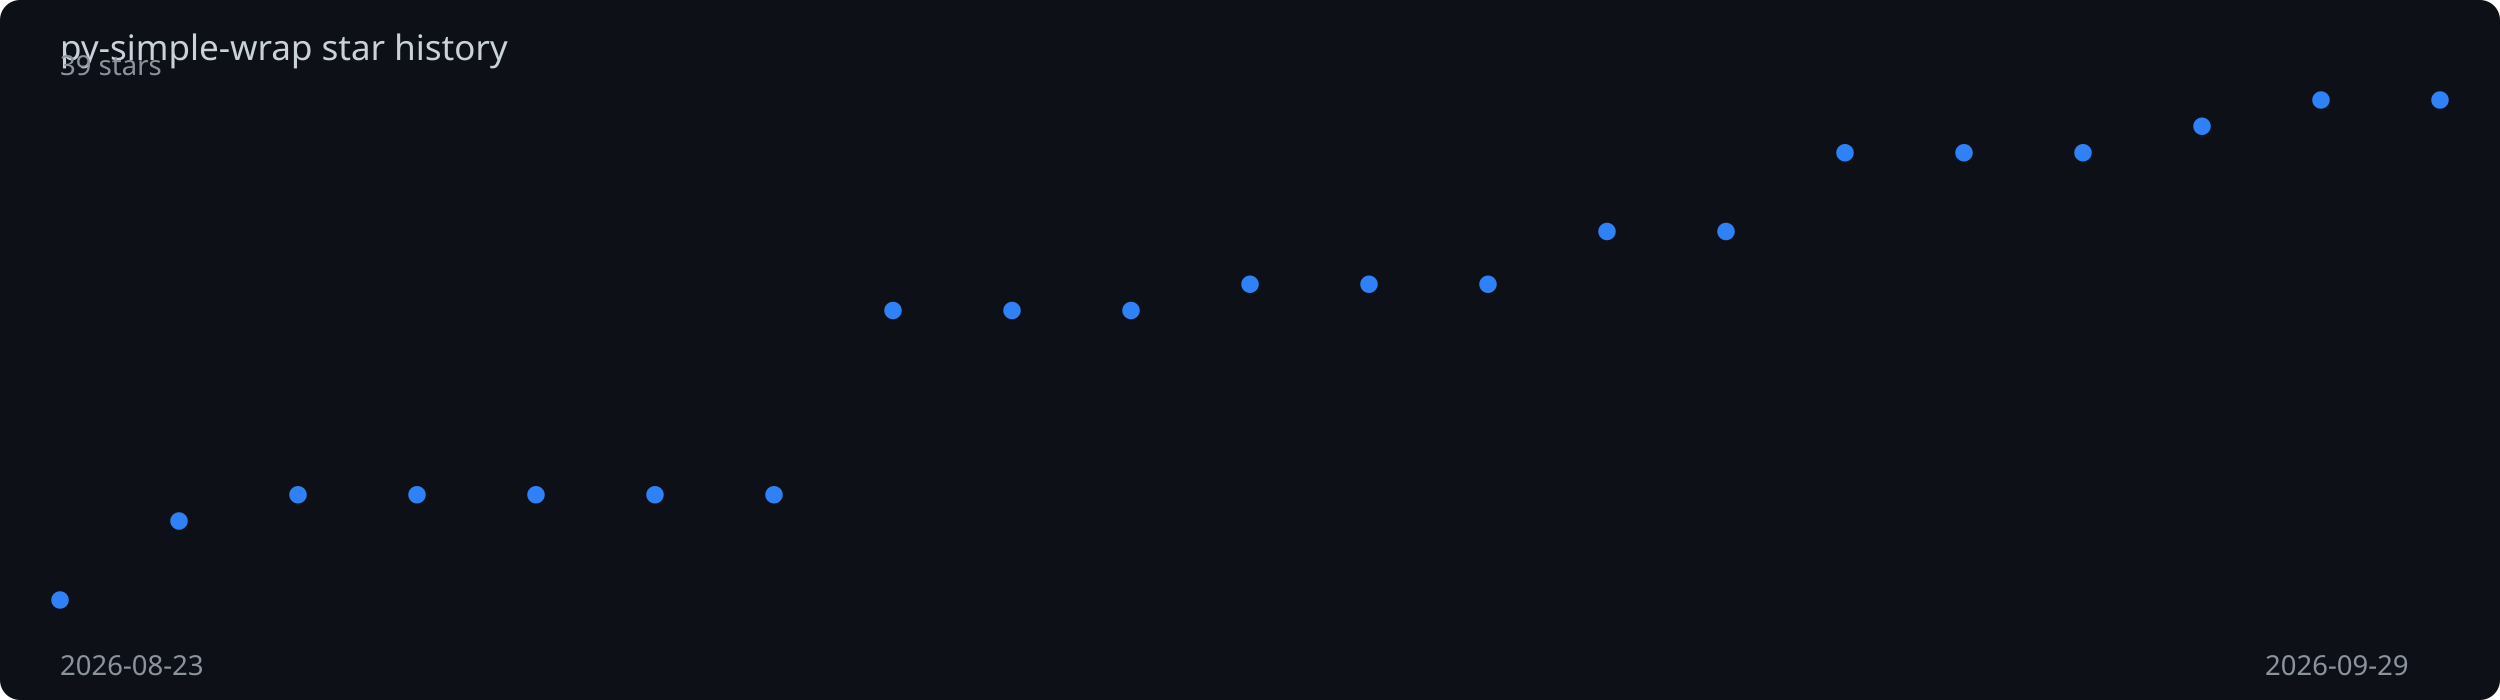
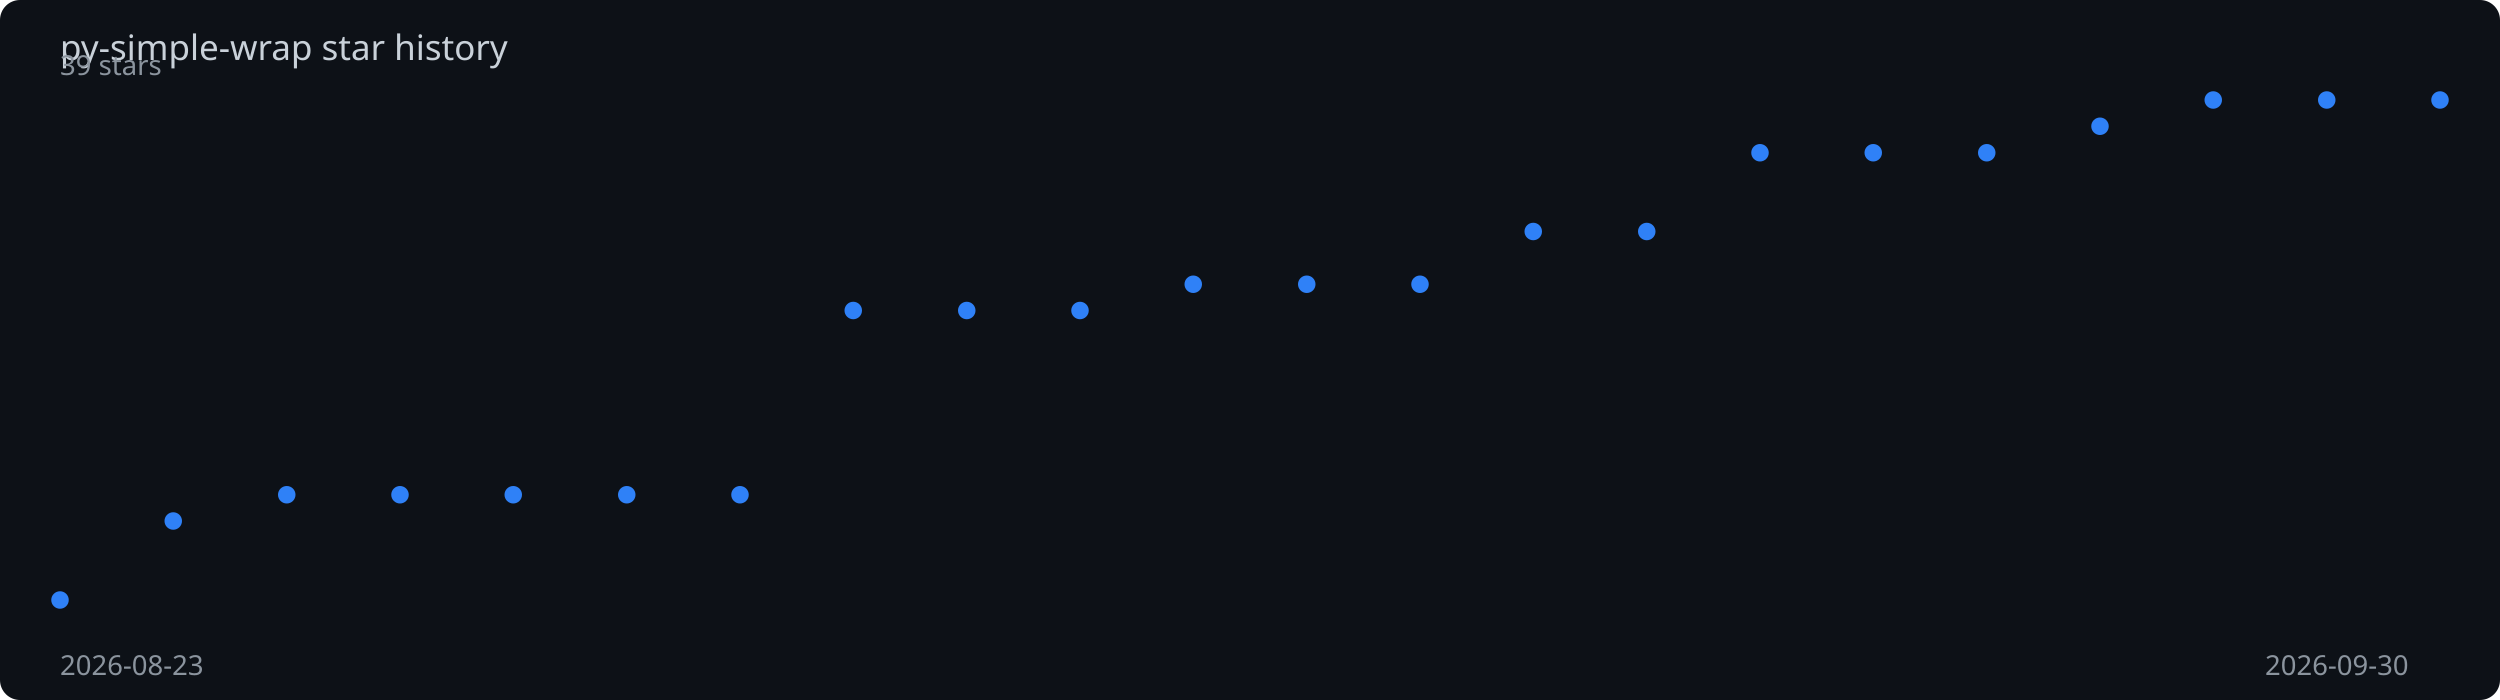
<svg xmlns="http://www.w3.org/2000/svg" viewBox="0 0 1000 280" width="100%" height="280">
  <rect width="1000" height="280" fill="#0d1117" rx="8" />
  <text x="24" y="24" fill="#c9d1d9" font-family="sans-serif" font-size="14">
    py-simple-wrap star history
  </text>
-   <polyline points="24.0,240.0 71.6,208.4 119.2,197.9 166.8,197.9 214.4,197.9 262.0,197.9 309.6,197.9 357.2,124.2 404.8,124.2 452.4,124.2 500.0,113.7 547.6,113.7 595.2,113.7 642.8,92.6 690.4,92.6 738.0,61.1 785.6,61.1 833.2,61.1 880.8,50.5 928.4,40.0 976.0,40.0" fill="none" stroke="#2f81f7" stroke-width="2" stroke-dasharray="1020.2" stroke-dashoffset="1020.2">
-     <animate attributeName="stroke-dashoffset" from="1020.2" to="0" dur="2s" fill="freeze" calcMode="spline" keySplines="0.4 0 0.2 1" />
+   <polyline points="24.0,240.0 69.3,208.4 114.7,197.9 160.0,197.9 205.3,197.9 250.7,197.9 296.0,197.9 341.3,124.2 386.7,124.2 432.0,124.2 477.3,113.7 522.7,113.7 568.0,113.7 613.3,92.6 658.7,92.6 704.0,61.1 749.3,61.1 794.7,61.1 840.0,50.5 885.3,40.0 930.7,40.0 976.0,40.0" fill="none" stroke="#2f81f7" stroke-width="2" stroke-dasharray="1022.5" stroke-dashoffset="1022.5">
+     <animate attributeName="stroke-dashoffset" from="1022.5" to="0" dur="2s" fill="freeze" calcMode="spline" keySplines="0.4 0 0.2 1" />
  </polyline>
  <circle cx="24.0" cy="240.0" r="3.5" fill="#2f81f7">
    <animate attributeName="opacity" from="0" to="1" begin="0.00s" dur="0.2s" fill="freeze" />
  </circle>
-   <circle cx="71.6" cy="208.4" r="3.5" fill="#2f81f7">
+   <circle cx="69.3" cy="208.4" r="3.5" fill="#2f81f7">
    <animate attributeName="opacity" from="0" to="1" begin="0.10s" dur="0.2s" fill="freeze" />
  </circle>
-   <circle cx="119.2" cy="197.9" r="3.5" fill="#2f81f7">
-     <animate attributeName="opacity" from="0" to="1" begin="0.20s" dur="0.2s" fill="freeze" />
+   <circle cx="114.7" cy="197.9" r="3.5" fill="#2f81f7">
+     <animate attributeName="opacity" from="0" to="1" begin="0.19s" dur="0.2s" fill="freeze" />
  </circle>
-   <circle cx="166.8" cy="197.9" r="3.5" fill="#2f81f7">
-     <animate attributeName="opacity" from="0" to="1" begin="0.30s" dur="0.2s" fill="freeze" />
+   <circle cx="160.0" cy="197.9" r="3.5" fill="#2f81f7">
+     <animate attributeName="opacity" from="0" to="1" begin="0.29s" dur="0.2s" fill="freeze" />
  </circle>
-   <circle cx="214.4" cy="197.9" r="3.5" fill="#2f81f7">
-     <animate attributeName="opacity" from="0" to="1" begin="0.40s" dur="0.2s" fill="freeze" />
+   <circle cx="205.3" cy="197.9" r="3.5" fill="#2f81f7">
+     <animate attributeName="opacity" from="0" to="1" begin="0.38s" dur="0.2s" fill="freeze" />
  </circle>
-   <circle cx="262.0" cy="197.9" r="3.5" fill="#2f81f7">
-     <animate attributeName="opacity" from="0" to="1" begin="0.50s" dur="0.2s" fill="freeze" />
+   <circle cx="250.7" cy="197.9" r="3.5" fill="#2f81f7">
+     <animate attributeName="opacity" from="0" to="1" begin="0.48s" dur="0.2s" fill="freeze" />
  </circle>
-   <circle cx="309.6" cy="197.9" r="3.5" fill="#2f81f7">
-     <animate attributeName="opacity" from="0" to="1" begin="0.60s" dur="0.2s" fill="freeze" />
+   <circle cx="296.0" cy="197.9" r="3.5" fill="#2f81f7">
+     <animate attributeName="opacity" from="0" to="1" begin="0.57s" dur="0.2s" fill="freeze" />
  </circle>
-   <circle cx="357.2" cy="124.2" r="3.5" fill="#2f81f7">
-     <animate attributeName="opacity" from="0" to="1" begin="0.70s" dur="0.2s" fill="freeze" />
+   <circle cx="341.3" cy="124.2" r="3.5" fill="#2f81f7">
+     <animate attributeName="opacity" from="0" to="1" begin="0.67s" dur="0.2s" fill="freeze" />
  </circle>
-   <circle cx="404.8" cy="124.2" r="3.5" fill="#2f81f7">
-     <animate attributeName="opacity" from="0" to="1" begin="0.80s" dur="0.2s" fill="freeze" />
+   <circle cx="386.7" cy="124.2" r="3.5" fill="#2f81f7">
+     <animate attributeName="opacity" from="0" to="1" begin="0.76s" dur="0.2s" fill="freeze" />
  </circle>
-   <circle cx="452.4" cy="124.2" r="3.5" fill="#2f81f7">
-     <animate attributeName="opacity" from="0" to="1" begin="0.90s" dur="0.2s" fill="freeze" />
+   <circle cx="432.0" cy="124.2" r="3.5" fill="#2f81f7">
+     <animate attributeName="opacity" from="0" to="1" begin="0.86s" dur="0.2s" fill="freeze" />
  </circle>
-   <circle cx="500.0" cy="113.7" r="3.5" fill="#2f81f7">
-     <animate attributeName="opacity" from="0" to="1" begin="1.00s" dur="0.2s" fill="freeze" />
+   <circle cx="477.3" cy="113.7" r="3.5" fill="#2f81f7">
+     <animate attributeName="opacity" from="0" to="1" begin="0.95s" dur="0.2s" fill="freeze" />
  </circle>
-   <circle cx="547.6" cy="113.7" r="3.5" fill="#2f81f7">
-     <animate attributeName="opacity" from="0" to="1" begin="1.10s" dur="0.2s" fill="freeze" />
+   <circle cx="522.7" cy="113.7" r="3.5" fill="#2f81f7">
+     <animate attributeName="opacity" from="0" to="1" begin="1.05s" dur="0.2s" fill="freeze" />
  </circle>
-   <circle cx="595.2" cy="113.7" r="3.5" fill="#2f81f7">
-     <animate attributeName="opacity" from="0" to="1" begin="1.20s" dur="0.2s" fill="freeze" />
+   <circle cx="568.0" cy="113.7" r="3.5" fill="#2f81f7">
+     <animate attributeName="opacity" from="0" to="1" begin="1.14s" dur="0.2s" fill="freeze" />
  </circle>
-   <circle cx="642.8" cy="92.6" r="3.5" fill="#2f81f7">
-     <animate attributeName="opacity" from="0" to="1" begin="1.30s" dur="0.2s" fill="freeze" />
+   <circle cx="613.3" cy="92.6" r="3.5" fill="#2f81f7">
+     <animate attributeName="opacity" from="0" to="1" begin="1.24s" dur="0.2s" fill="freeze" />
  </circle>
-   <circle cx="690.4" cy="92.6" r="3.5" fill="#2f81f7">
-     <animate attributeName="opacity" from="0" to="1" begin="1.40s" dur="0.2s" fill="freeze" />
+   <circle cx="658.7" cy="92.6" r="3.5" fill="#2f81f7">
+     <animate attributeName="opacity" from="0" to="1" begin="1.33s" dur="0.2s" fill="freeze" />
  </circle>
-   <circle cx="738.0" cy="61.1" r="3.5" fill="#2f81f7">
-     <animate attributeName="opacity" from="0" to="1" begin="1.50s" dur="0.2s" fill="freeze" />
+   <circle cx="704.0" cy="61.1" r="3.5" fill="#2f81f7">
+     <animate attributeName="opacity" from="0" to="1" begin="1.43s" dur="0.2s" fill="freeze" />
  </circle>
-   <circle cx="785.6" cy="61.1" r="3.5" fill="#2f81f7">
-     <animate attributeName="opacity" from="0" to="1" begin="1.60s" dur="0.2s" fill="freeze" />
+   <circle cx="749.3" cy="61.1" r="3.5" fill="#2f81f7">
+     <animate attributeName="opacity" from="0" to="1" begin="1.52s" dur="0.2s" fill="freeze" />
  </circle>
-   <circle cx="833.2" cy="61.1" r="3.5" fill="#2f81f7">
-     <animate attributeName="opacity" from="0" to="1" begin="1.70s" dur="0.2s" fill="freeze" />
+   <circle cx="794.7" cy="61.1" r="3.5" fill="#2f81f7">
+     <animate attributeName="opacity" from="0" to="1" begin="1.62s" dur="0.2s" fill="freeze" />
  </circle>
-   <circle cx="880.8" cy="50.5" r="3.5" fill="#2f81f7">
-     <animate attributeName="opacity" from="0" to="1" begin="1.80s" dur="0.2s" fill="freeze" />
+   <circle cx="840.0" cy="50.5" r="3.5" fill="#2f81f7">
+     <animate attributeName="opacity" from="0" to="1" begin="1.71s" dur="0.2s" fill="freeze" />
  </circle>
-   <circle cx="928.4" cy="40.0" r="3.5" fill="#2f81f7">
+   <circle cx="885.3" cy="40.0" r="3.5" fill="#2f81f7">
+     <animate attributeName="opacity" from="0" to="1" begin="1.81s" dur="0.2s" fill="freeze" />
+   </circle>
+   <circle cx="930.7" cy="40.0" r="3.5" fill="#2f81f7">
    <animate attributeName="opacity" from="0" to="1" begin="1.90s" dur="0.2s" fill="freeze" />
  </circle>
  <circle cx="976.0" cy="40.0" r="3.5" fill="#2f81f7">
    <animate attributeName="opacity" from="0" to="1" begin="2.00s" dur="0.2s" fill="freeze" />
  </circle>
  <text x="24" y="270" fill="#8b949e" font-family="sans-serif" font-size="11">2026-08-23</text>
-   <text x="906" y="270" fill="#8b949e" font-family="sans-serif" font-size="11">2026-09-29</text>
+   <text x="906" y="270" fill="#8b949e" font-family="sans-serif" font-size="11">2026-09-30</text>
  <text x="24" y="30" fill="#8b949e" font-family="sans-serif" font-size="11">39 stars</text>
</svg>
